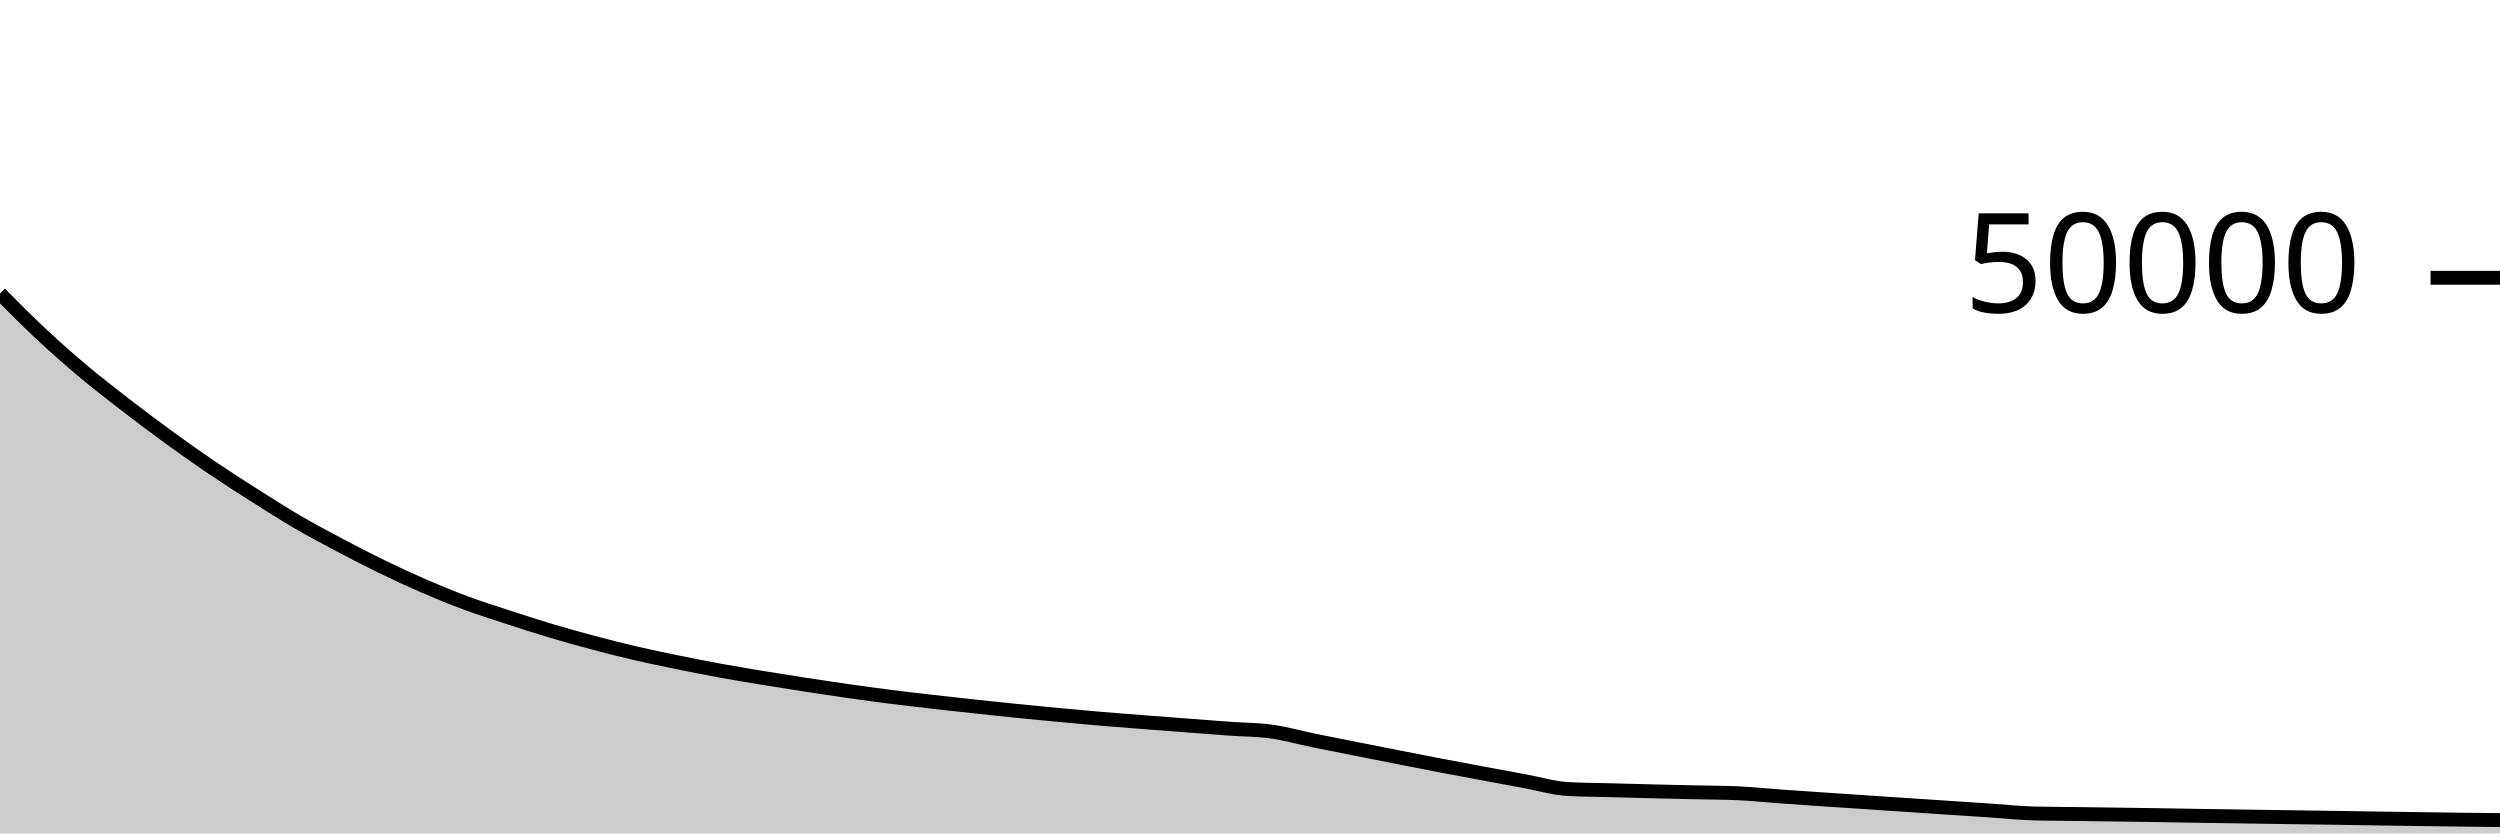
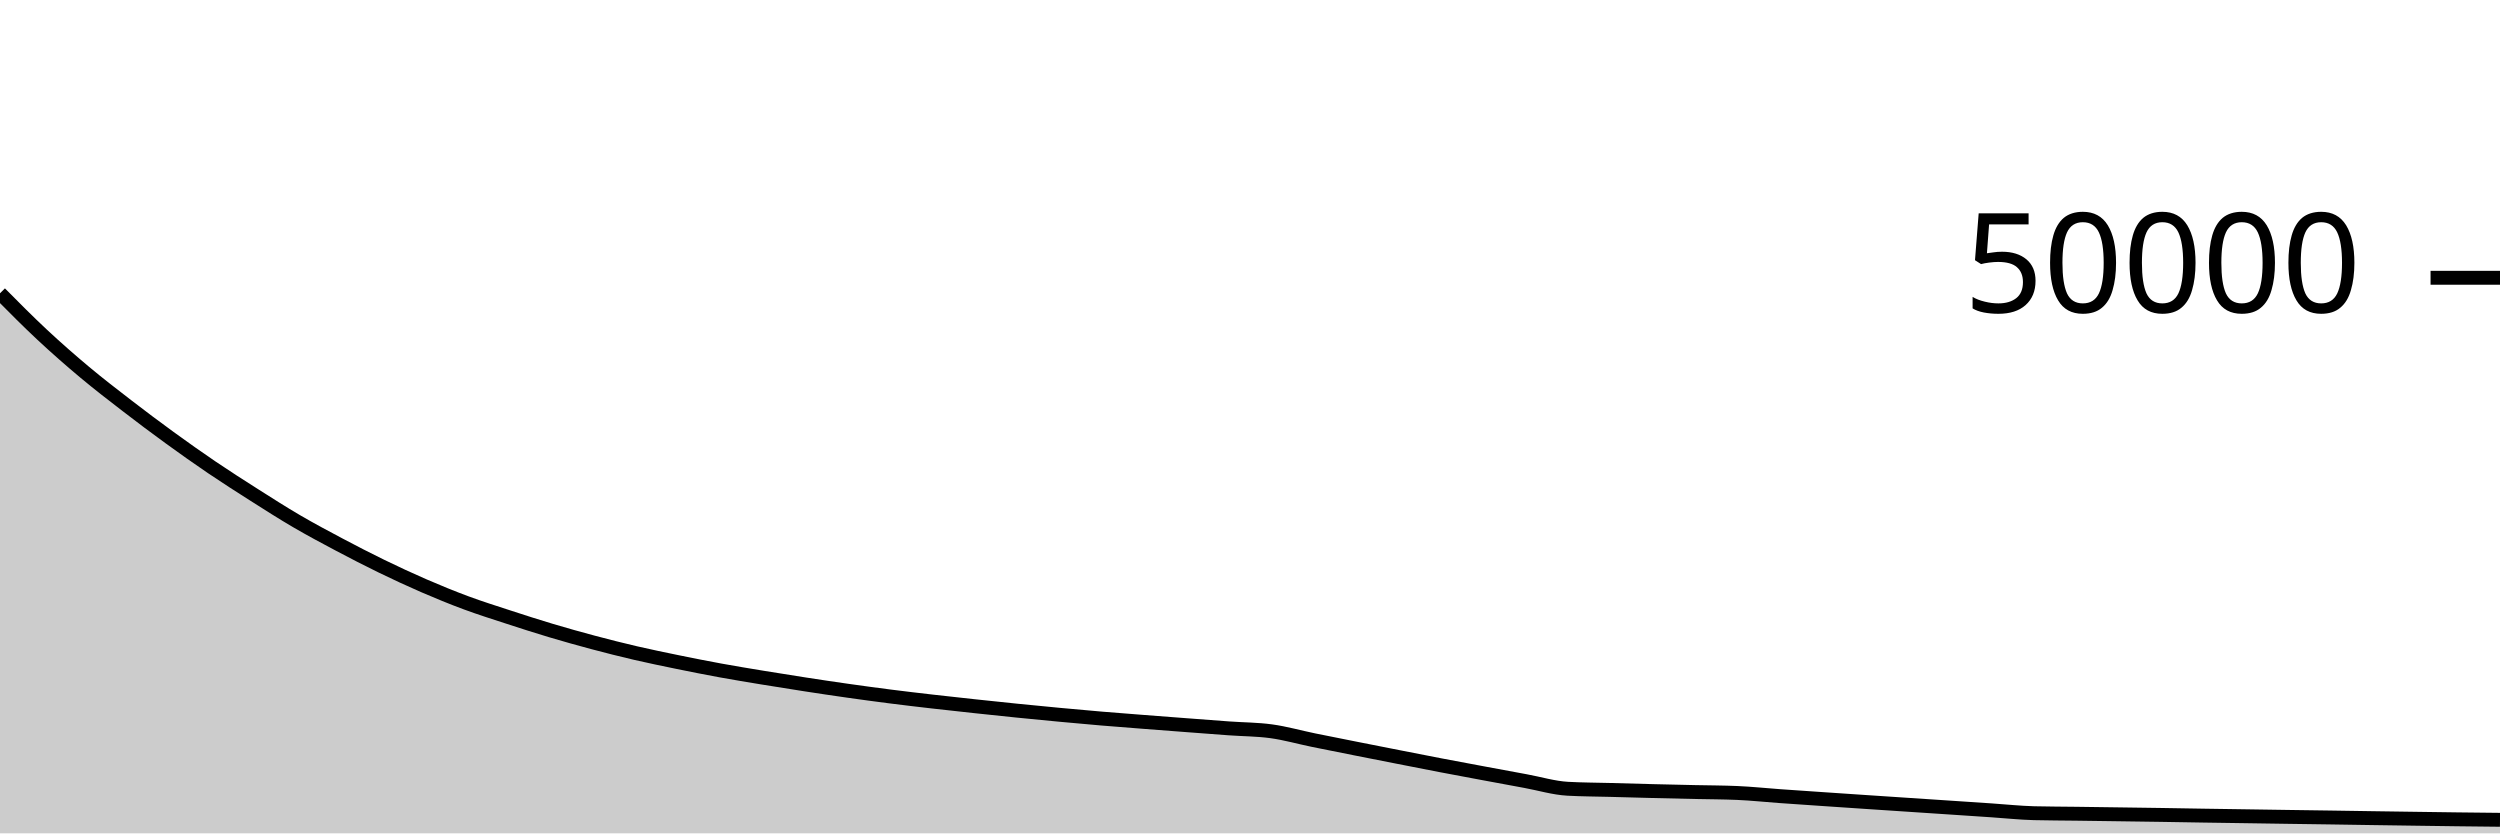
<svg xmlns="http://www.w3.org/2000/svg" viewBox="0 0 180 60">
  <g transform="translate(0,20)">
-     <path class="area" fill="rgba(0, 0, 0, 0.2)" d="M0,1.134C1.017,2.159,2.034,3.184,3.051,4.132C4.068,5.08,5.085,5.97,6.102,6.821C7.119,7.672,8.136,8.453,9.153,9.237C10.169,10.02,11.186,10.783,12.203,11.522C13.22,12.261,14.237,12.982,15.254,13.67C16.271,14.359,17.288,15.009,18.305,15.654C19.322,16.3,20.339,16.951,21.356,17.546C22.373,18.14,23.39,18.682,24.407,19.221C25.424,19.76,26.441,20.285,27.458,20.779C28.475,21.274,29.492,21.747,30.508,22.188C31.525,22.629,32.542,23.045,33.559,23.422C34.576,23.799,35.593,24.118,36.61,24.45C37.627,24.783,38.644,25.111,39.661,25.415C40.678,25.719,41.695,26.004,42.712,26.274C43.729,26.545,44.746,26.803,45.763,27.039C46.78,27.275,47.797,27.484,48.814,27.692C49.831,27.9,50.847,28.102,51.864,28.288C52.881,28.474,53.898,28.64,54.915,28.808C55.932,28.976,56.949,29.138,57.966,29.295C58.983,29.452,60,29.605,61.017,29.75C62.034,29.894,63.051,30.033,64.068,30.162C65.085,30.292,66.102,30.41,67.119,30.527C68.136,30.644,69.153,30.754,70.169,30.864C71.186,30.974,72.203,31.083,73.22,31.186C74.237,31.289,75.254,31.387,76.271,31.482C77.288,31.577,78.305,31.67,79.322,31.756C80.339,31.842,81.356,31.919,82.373,31.998C83.39,32.078,84.407,32.154,85.424,32.231C86.441,32.308,87.458,32.388,88.475,32.462C89.492,32.535,90.508,32.531,91.525,32.67C92.542,32.81,93.559,33.101,94.576,33.31C95.593,33.518,96.61,33.718,97.627,33.92C98.644,34.122,99.661,34.322,100.678,34.522C101.695,34.721,102.712,34.924,103.729,35.118C104.746,35.313,105.763,35.501,106.78,35.69C107.797,35.88,108.814,36.069,109.831,36.256C110.847,36.443,111.864,36.754,112.881,36.81C113.898,36.866,114.915,36.867,115.932,36.894C116.949,36.922,117.966,36.951,118.983,36.976C120,37.001,121.017,37.024,122.034,37.046C123.051,37.069,124.068,37.069,125.085,37.113C126.102,37.157,127.119,37.266,128.136,37.339C129.153,37.412,130.169,37.48,131.186,37.55C132.203,37.619,133.22,37.687,134.237,37.755C135.254,37.823,136.271,37.891,137.288,37.958C138.305,38.026,139.322,38.093,140.339,38.161C141.356,38.228,142.373,38.296,143.39,38.364C144.407,38.432,145.424,38.542,146.441,38.569C147.458,38.595,148.475,38.595,149.492,38.609C150.508,38.622,151.525,38.636,152.542,38.65C153.559,38.665,154.576,38.678,155.593,38.694C156.61,38.709,157.627,38.729,158.644,38.745C159.661,38.761,160.678,38.775,161.695,38.79C162.712,38.805,163.729,38.82,164.746,38.835C165.763,38.85,166.78,38.863,167.797,38.878C168.814,38.894,169.831,38.911,170.847,38.926C171.864,38.942,172.881,38.956,173.898,38.97C174.915,38.985,175.932,38.999,176.949,39.012C177.966,39.025,178.983,39.036,180,39.046L180,40C178.983,40,177.966,40,176.949,40C175.932,40,174.915,40,173.898,40C172.881,40,171.864,40,170.847,40C169.831,40,168.814,40,167.797,40C166.78,40,165.763,40,164.746,40C163.729,40,162.712,40,161.695,40C160.678,40,159.661,40,158.644,40C157.627,40,156.61,40,155.593,40C154.576,40,153.559,40,152.542,40C151.525,40,150.508,40,149.492,40C148.475,40,147.458,40,146.441,40C145.424,40,144.407,40,143.39,40C142.373,40,141.356,40,140.339,40C139.322,40,138.305,40,137.288,40C136.271,40,135.254,40,134.237,40C133.22,40,132.203,40,131.186,40C130.169,40,129.153,40,128.136,40C127.119,40,126.102,40,125.085,40C124.068,40,123.051,40,122.034,40C121.017,40,120,40,118.983,40C117.966,40,116.949,40,115.932,40C114.915,40,113.898,40,112.881,40C111.864,40,110.847,40,109.831,40C108.814,40,107.797,40,106.78,40C105.763,40,104.746,40,103.729,40C102.712,40,101.695,40,100.678,40C99.661,40,98.644,40,97.627,40C96.61,40,95.593,40,94.576,40C93.559,40,92.542,40,91.525,40C90.508,40,89.492,40,88.475,40C87.458,40,86.441,40,85.424,40C84.407,40,83.39,40,82.373,40C81.356,40,80.339,40,79.322,40C78.305,40,77.288,40,76.271,40C75.254,40,74.237,40,73.22,40C72.203,40,71.186,40,70.169,40C69.153,40,68.136,40,67.119,40C66.102,40,65.085,40,64.068,40C63.051,40,62.034,40,61.017,40C60,40,58.983,40,57.966,40C56.949,40,55.932,40,54.915,40C53.898,40,52.881,40,51.864,40C50.847,40,49.831,40,48.814,40C47.797,40,46.78,40,45.763,40C44.746,40,43.729,40,42.712,40C41.695,40,40.678,40,39.661,40C38.644,40,37.627,40,36.61,40C35.593,40,34.576,40,33.559,40C32.542,40,31.525,40,30.508,40C29.492,40,28.475,40,27.458,40C26.441,40,25.424,40,24.407,40C23.39,40,22.373,40,21.356,40C20.339,40,19.322,40,18.305,40C17.288,40,16.271,40,15.254,40C14.237,40,13.22,40,12.203,40C11.186,40,10.169,40,9.153,40C8.136,40,7.119,40,6.102,40C5.085,40,4.068,40,3.051,40C2.034,40,1.017,40,0,40Z" />
-     <path class="line" stroke="black" fill="none" d="M0,1.134C1.017,2.159,2.034,3.184,3.051,4.132C4.068,5.08,5.085,5.97,6.102,6.821C7.119,7.672,8.136,8.453,9.153,9.237C10.169,10.02,11.186,10.783,12.203,11.522C13.22,12.261,14.237,12.982,15.254,13.67C16.271,14.359,17.288,15.009,18.305,15.654C19.322,16.3,20.339,16.951,21.356,17.546C22.373,18.14,23.39,18.682,24.407,19.221C25.424,19.76,26.441,20.285,27.458,20.779C28.475,21.274,29.492,21.747,30.508,22.188C31.525,22.629,32.542,23.045,33.559,23.422C34.576,23.799,35.593,24.118,36.61,24.45C37.627,24.783,38.644,25.111,39.661,25.415C40.678,25.719,41.695,26.004,42.712,26.274C43.729,26.545,44.746,26.803,45.763,27.039C46.78,27.275,47.797,27.484,48.814,27.692C49.831,27.9,50.847,28.102,51.864,28.288C52.881,28.474,53.898,28.64,54.915,28.808C55.932,28.976,56.949,29.138,57.966,29.295C58.983,29.452,60,29.605,61.017,29.75C62.034,29.894,63.051,30.033,64.068,30.162C65.085,30.292,66.102,30.41,67.119,30.527C68.136,30.644,69.153,30.754,70.169,30.864C71.186,30.974,72.203,31.083,73.22,31.186C74.237,31.289,75.254,31.387,76.271,31.482C77.288,31.577,78.305,31.67,79.322,31.756C80.339,31.842,81.356,31.919,82.373,31.998C83.39,32.078,84.407,32.154,85.424,32.231C86.441,32.308,87.458,32.388,88.475,32.462C89.492,32.535,90.508,32.531,91.525,32.67C92.542,32.81,93.559,33.101,94.576,33.31C95.593,33.518,96.61,33.718,97.627,33.92C98.644,34.122,99.661,34.322,100.678,34.522C101.695,34.721,102.712,34.924,103.729,35.118C104.746,35.313,105.763,35.501,106.78,35.69C107.797,35.88,108.814,36.069,109.831,36.256C110.847,36.443,111.864,36.754,112.881,36.81C113.898,36.866,114.915,36.867,115.932,36.894C116.949,36.922,117.966,36.951,118.983,36.976C120,37.001,121.017,37.024,122.034,37.046C123.051,37.069,124.068,37.069,125.085,37.113C126.102,37.157,127.119,37.266,128.136,37.339C129.153,37.412,130.169,37.48,131.186,37.55C132.203,37.619,133.22,37.687,134.237,37.755C135.254,37.823,136.271,37.891,137.288,37.958C138.305,38.026,139.322,38.093,140.339,38.161C141.356,38.228,142.373,38.296,143.39,38.364C144.407,38.432,145.424,38.542,146.441,38.569C147.458,38.595,148.475,38.595,149.492,38.609C150.508,38.622,151.525,38.636,152.542,38.65C153.559,38.665,154.576,38.678,155.593,38.694C156.61,38.709,157.627,38.729,158.644,38.745C159.661,38.761,160.678,38.775,161.695,38.79C162.712,38.805,163.729,38.82,164.746,38.835C165.763,38.85,166.78,38.863,167.797,38.878C168.814,38.894,169.831,38.911,170.847,38.926C171.864,38.942,172.881,38.956,173.898,38.97C174.915,38.985,175.932,38.999,176.949,39.012C177.966,39.025,178.983,39.036,180,39.046" />
+     <path class="area" fill="rgba(0, 0, 0, 0.2)" d="M0,1.115C1.017,2.141,2.034,3.166,3.051,4.114C4.068,5.062,5.085,5.953,6.102,6.803C7.119,7.654,8.136,8.435,9.153,9.218C10.169,10.002,11.186,10.764,12.203,11.503C13.22,12.242,14.237,12.963,15.254,13.652C16.271,14.341,17.288,14.99,18.305,15.636C19.322,16.282,20.339,16.933,21.356,17.527C22.373,18.122,23.39,18.663,24.407,19.202C25.424,19.741,26.441,20.266,27.458,20.761C28.475,21.255,29.492,21.729,30.508,22.17C31.525,22.61,32.542,23.027,33.559,23.404C34.576,23.781,35.593,24.1,36.61,24.432C37.627,24.764,38.644,25.092,39.661,25.396C40.678,25.7,41.695,25.985,42.712,26.256C43.729,26.527,44.746,26.785,45.763,27.021C46.78,27.257,47.797,27.465,48.814,27.674C49.831,27.882,50.847,28.084,51.864,28.27C52.881,28.456,53.898,28.622,54.915,28.79C55.932,28.957,56.949,29.119,57.966,29.276C58.983,29.433,60,29.586,61.017,29.73C62.034,29.875,63.051,30.013,64.068,30.143C65.085,30.273,66.102,30.392,67.119,30.509C68.136,30.626,69.153,30.736,70.169,30.846C71.186,30.955,72.203,31.063,73.22,31.166C74.237,31.269,75.254,31.368,76.271,31.463C77.288,31.558,78.305,31.651,79.322,31.737C80.339,31.823,81.356,31.9,82.373,31.979C83.39,32.058,84.407,32.135,85.424,32.212C86.441,32.289,87.458,32.369,88.475,32.442C89.492,32.516,90.508,32.512,91.525,32.651C92.542,32.79,93.559,33.082,94.576,33.29C95.593,33.499,96.61,33.699,97.627,33.901C98.644,34.103,99.661,34.303,100.678,34.503C101.695,34.703,102.712,34.904,103.729,35.099C104.746,35.294,105.763,35.482,106.78,35.672C107.797,35.862,108.814,36.05,109.831,36.237C110.847,36.423,111.864,36.735,112.881,36.791C113.898,36.847,114.915,36.848,115.932,36.875C116.949,36.903,117.966,36.931,118.983,36.957C120,36.982,121.017,37.004,122.034,37.027C123.051,37.05,124.068,37.049,125.085,37.094C126.102,37.138,127.119,37.247,128.136,37.32C129.153,37.393,130.169,37.46,131.186,37.53C132.203,37.599,133.22,37.668,134.237,37.736C135.254,37.804,136.271,37.872,137.288,37.939C138.305,38.007,139.322,38.073,140.339,38.141C141.356,38.208,142.373,38.277,143.39,38.345C144.407,38.413,145.424,38.523,146.441,38.55C147.458,38.576,148.475,38.575,149.492,38.589C150.508,38.602,151.525,38.617,152.542,38.631C153.559,38.645,154.576,38.658,155.593,38.674C156.61,38.689,157.627,38.709,158.644,38.725C159.661,38.741,160.678,38.755,161.695,38.77C162.712,38.786,163.729,38.801,164.746,38.816C165.763,38.831,166.78,38.844,167.797,38.859C168.814,38.874,169.831,38.891,170.847,38.906C171.864,38.922,172.881,38.936,173.898,38.95C174.915,38.965,175.932,38.979,176.949,38.992C177.966,39.005,178.983,39.016,180,39.026L180,40C178.983,40,177.966,40,176.949,40C175.932,40,174.915,40,173.898,40C172.881,40,171.864,40,170.847,40C169.831,40,168.814,40,167.797,40C166.78,40,165.763,40,164.746,40C163.729,40,162.712,40,161.695,40C160.678,40,159.661,40,158.644,40C157.627,40,156.61,40,155.593,40C154.576,40,153.559,40,152.542,40C151.525,40,150.508,40,149.492,40C148.475,40,147.458,40,146.441,40C145.424,40,144.407,40,143.39,40C142.373,40,141.356,40,140.339,40C139.322,40,138.305,40,137.288,40C136.271,40,135.254,40,134.237,40C133.22,40,132.203,40,131.186,40C130.169,40,129.153,40,128.136,40C127.119,40,126.102,40,125.085,40C124.068,40,123.051,40,122.034,40C121.017,40,120,40,118.983,40C117.966,40,116.949,40,115.932,40C114.915,40,113.898,40,112.881,40C111.864,40,110.847,40,109.831,40C108.814,40,107.797,40,106.78,40C105.763,40,104.746,40,103.729,40C102.712,40,101.695,40,100.678,40C99.661,40,98.644,40,97.627,40C96.61,40,95.593,40,94.576,40C93.559,40,92.542,40,91.525,40C90.508,40,89.492,40,88.475,40C87.458,40,86.441,40,85.424,40C84.407,40,83.39,40,82.373,40C81.356,40,80.339,40,79.322,40C78.305,40,77.288,40,76.271,40C75.254,40,74.237,40,73.22,40C72.203,40,71.186,40,70.169,40C69.153,40,68.136,40,67.119,40C66.102,40,65.085,40,64.068,40C63.051,40,62.034,40,61.017,40C60,40,58.983,40,57.966,40C56.949,40,55.932,40,54.915,40C53.898,40,52.881,40,51.864,40C50.847,40,49.831,40,48.814,40C47.797,40,46.78,40,45.763,40C44.746,40,43.729,40,42.712,40C41.695,40,40.678,40,39.661,40C38.644,40,37.627,40,36.61,40C35.593,40,34.576,40,33.559,40C32.542,40,31.525,40,30.508,40C29.492,40,28.475,40,27.458,40C26.441,40,25.424,40,24.407,40C23.39,40,22.373,40,21.356,40C20.339,40,19.322,40,18.305,40C17.288,40,16.271,40,15.254,40C14.237,40,13.22,40,12.203,40C11.186,40,10.169,40,9.153,40C8.136,40,7.119,40,6.102,40C5.085,40,4.068,40,3.051,40C2.034,40,1.017,40,0,40Z" />
+     <path class="line" stroke="black" fill="none" d="M0,1.115C1.017,2.141,2.034,3.166,3.051,4.114C4.068,5.062,5.085,5.953,6.102,6.803C7.119,7.654,8.136,8.435,9.153,9.218C10.169,10.002,11.186,10.764,12.203,11.503C13.22,12.242,14.237,12.963,15.254,13.652C16.271,14.341,17.288,14.99,18.305,15.636C19.322,16.282,20.339,16.933,21.356,17.527C22.373,18.122,23.39,18.663,24.407,19.202C25.424,19.741,26.441,20.266,27.458,20.761C28.475,21.255,29.492,21.729,30.508,22.17C31.525,22.61,32.542,23.027,33.559,23.404C34.576,23.781,35.593,24.1,36.61,24.432C37.627,24.764,38.644,25.092,39.661,25.396C40.678,25.7,41.695,25.985,42.712,26.256C43.729,26.527,44.746,26.785,45.763,27.021C46.78,27.257,47.797,27.465,48.814,27.674C49.831,27.882,50.847,28.084,51.864,28.27C52.881,28.456,53.898,28.622,54.915,28.79C55.932,28.957,56.949,29.119,57.966,29.276C58.983,29.433,60,29.586,61.017,29.73C62.034,29.875,63.051,30.013,64.068,30.143C65.085,30.273,66.102,30.392,67.119,30.509C68.136,30.626,69.153,30.736,70.169,30.846C71.186,30.955,72.203,31.063,73.22,31.166C74.237,31.269,75.254,31.368,76.271,31.463C77.288,31.558,78.305,31.651,79.322,31.737C80.339,31.823,81.356,31.9,82.373,31.979C83.39,32.058,84.407,32.135,85.424,32.212C86.441,32.289,87.458,32.369,88.475,32.442C89.492,32.516,90.508,32.512,91.525,32.651C92.542,32.79,93.559,33.082,94.576,33.29C95.593,33.499,96.61,33.699,97.627,33.901C98.644,34.103,99.661,34.303,100.678,34.503C101.695,34.703,102.712,34.904,103.729,35.099C104.746,35.294,105.763,35.482,106.78,35.672C107.797,35.862,108.814,36.05,109.831,36.237C110.847,36.423,111.864,36.735,112.881,36.791C113.898,36.847,114.915,36.848,115.932,36.875C116.949,36.903,117.966,36.931,118.983,36.957C120,36.982,121.017,37.004,122.034,37.027C123.051,37.05,124.068,37.049,125.085,37.094C126.102,37.138,127.119,37.247,128.136,37.32C129.153,37.393,130.169,37.46,131.186,37.53C132.203,37.599,133.22,37.668,134.237,37.736C135.254,37.804,136.271,37.872,137.288,37.939C138.305,38.007,139.322,38.073,140.339,38.141C141.356,38.208,142.373,38.277,143.39,38.345C144.407,38.413,145.424,38.523,146.441,38.55C147.458,38.576,148.475,38.575,149.492,38.589C150.508,38.602,151.525,38.617,152.542,38.631C153.559,38.645,154.576,38.658,155.593,38.674C156.61,38.689,157.627,38.709,158.644,38.725C159.661,38.741,160.678,38.755,161.695,38.77C162.712,38.786,163.729,38.801,164.746,38.816C165.763,38.831,166.78,38.844,167.797,38.859C168.814,38.874,169.831,38.891,170.847,38.906C171.864,38.922,172.881,38.936,173.898,38.95C174.915,38.965,175.932,38.979,176.949,38.992C177.966,39.005,178.983,39.016,180,39.026" />
    <path class="axis-ceiling" stroke-width="1" stroke="black" fill="none" d="M175,0L180,0" />
    <text class="axis-ceiling-label" font-family="sans-serif" text-anchor="end" font-size="10px" x="170" y="2.5">50000</text>
  </g>
</svg>
